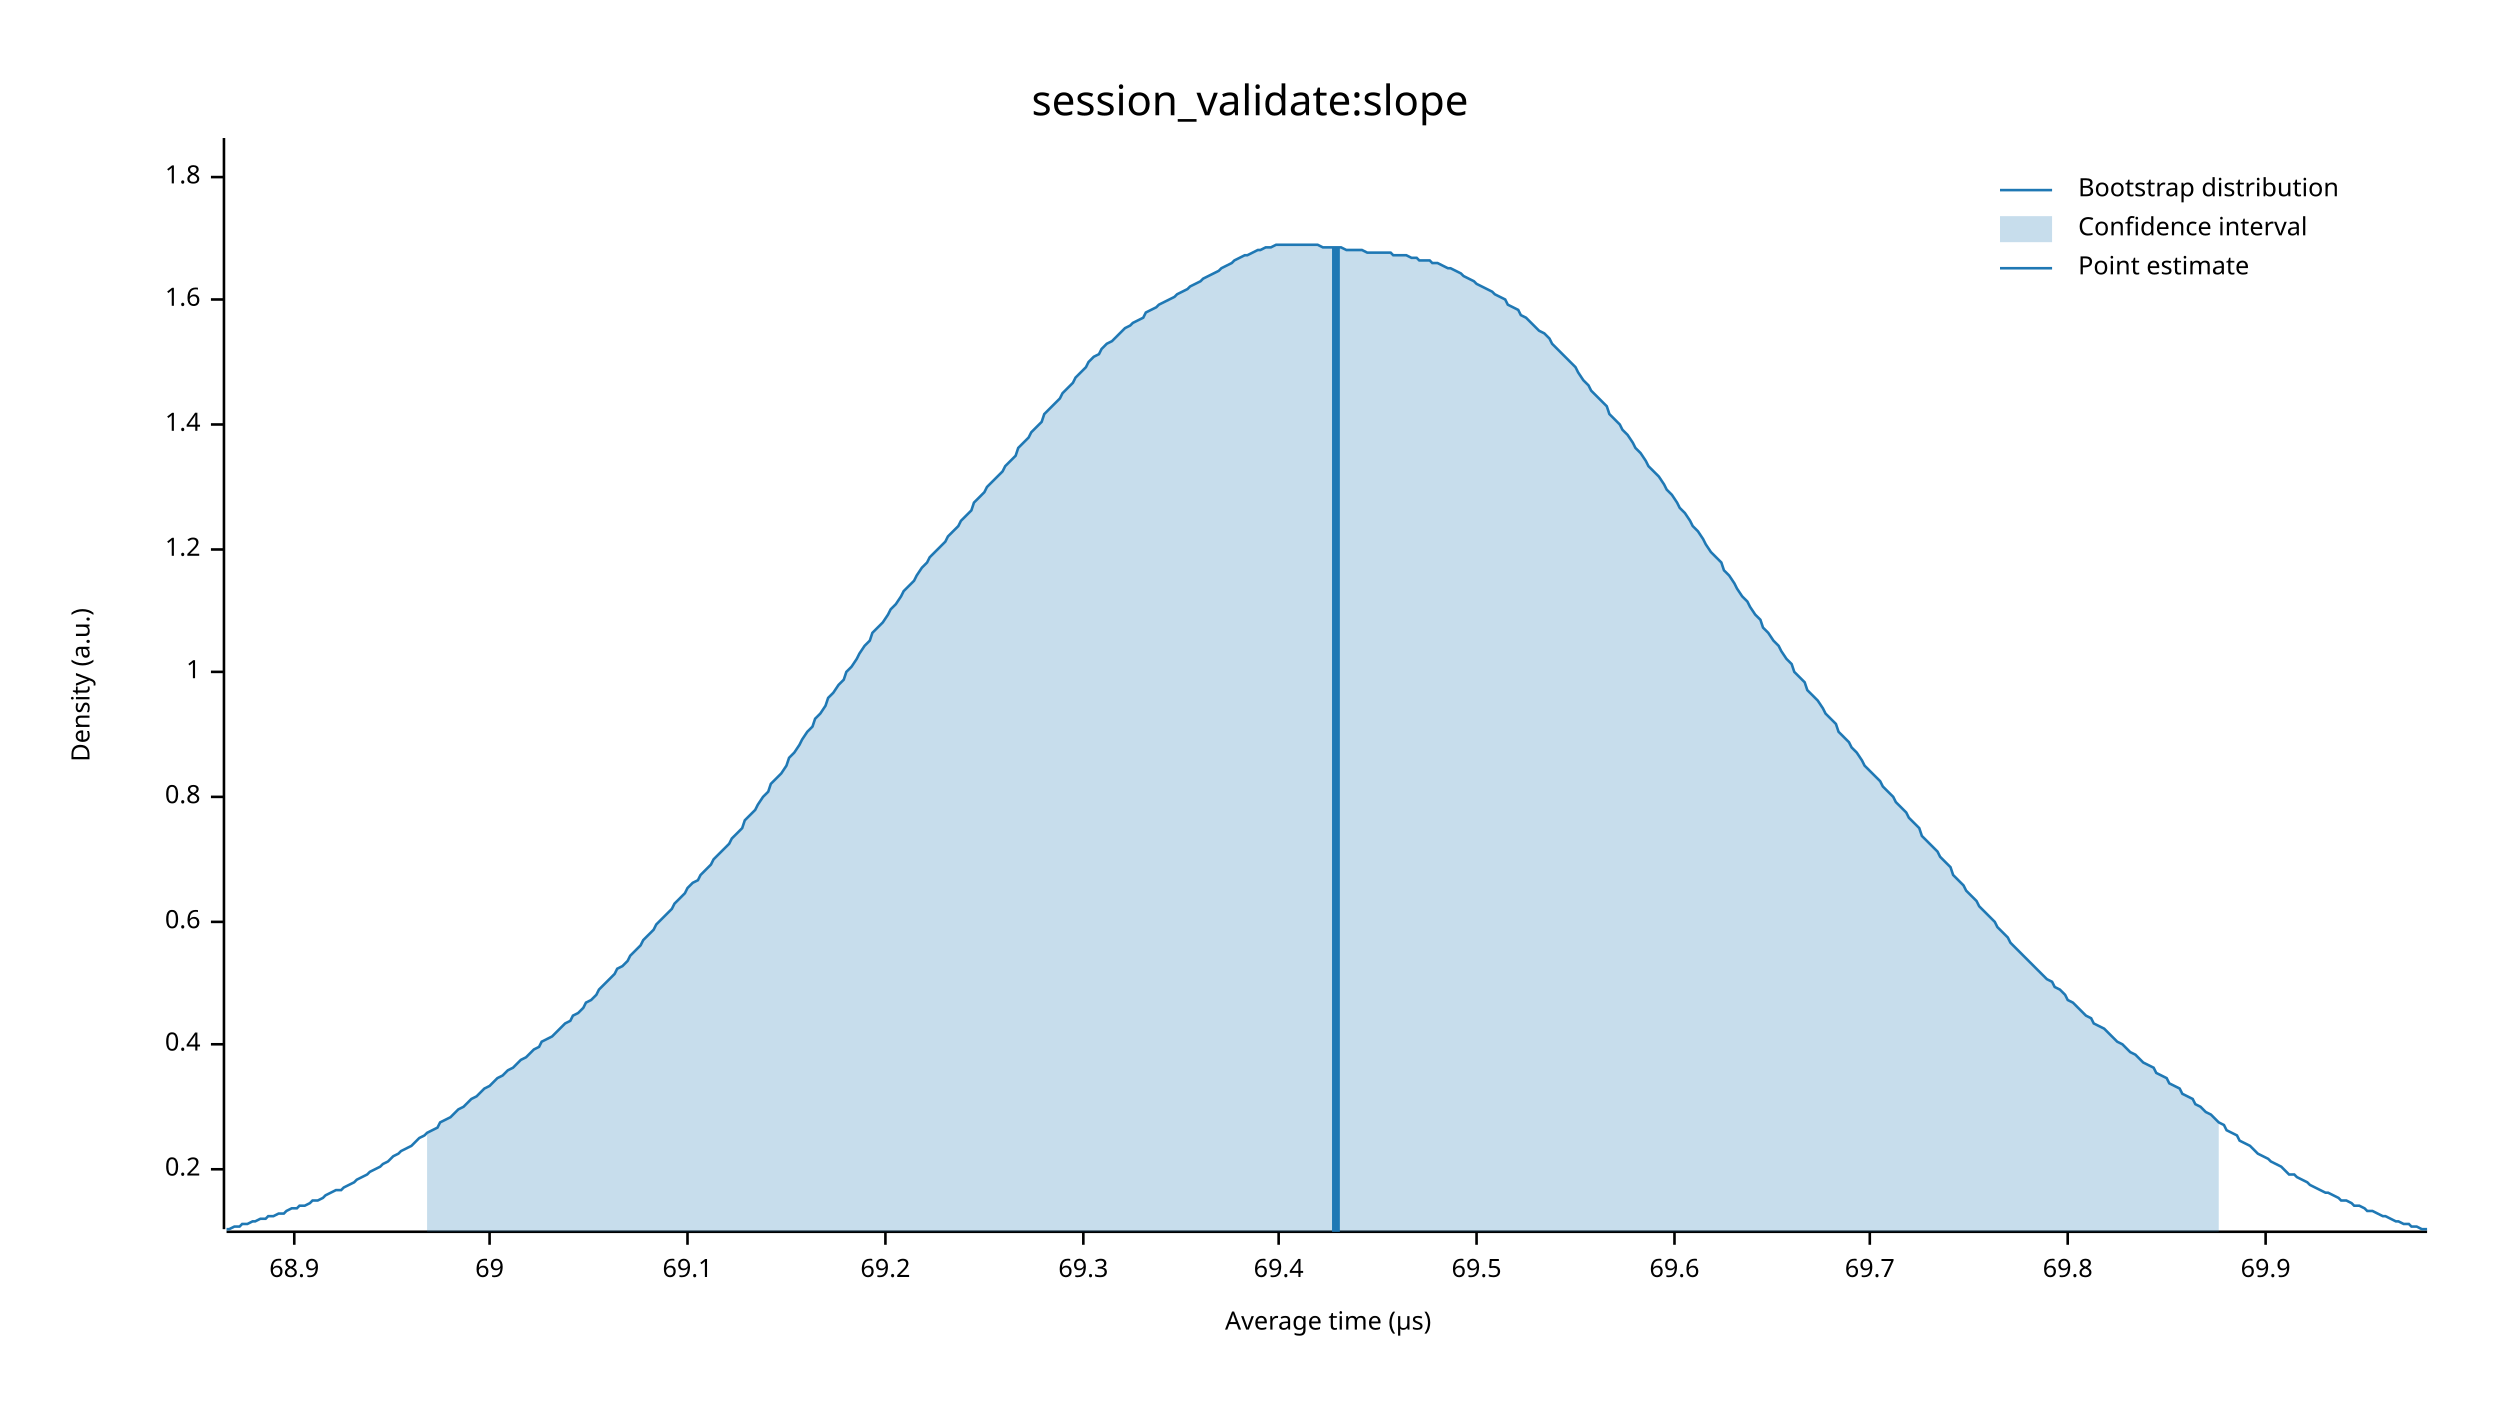
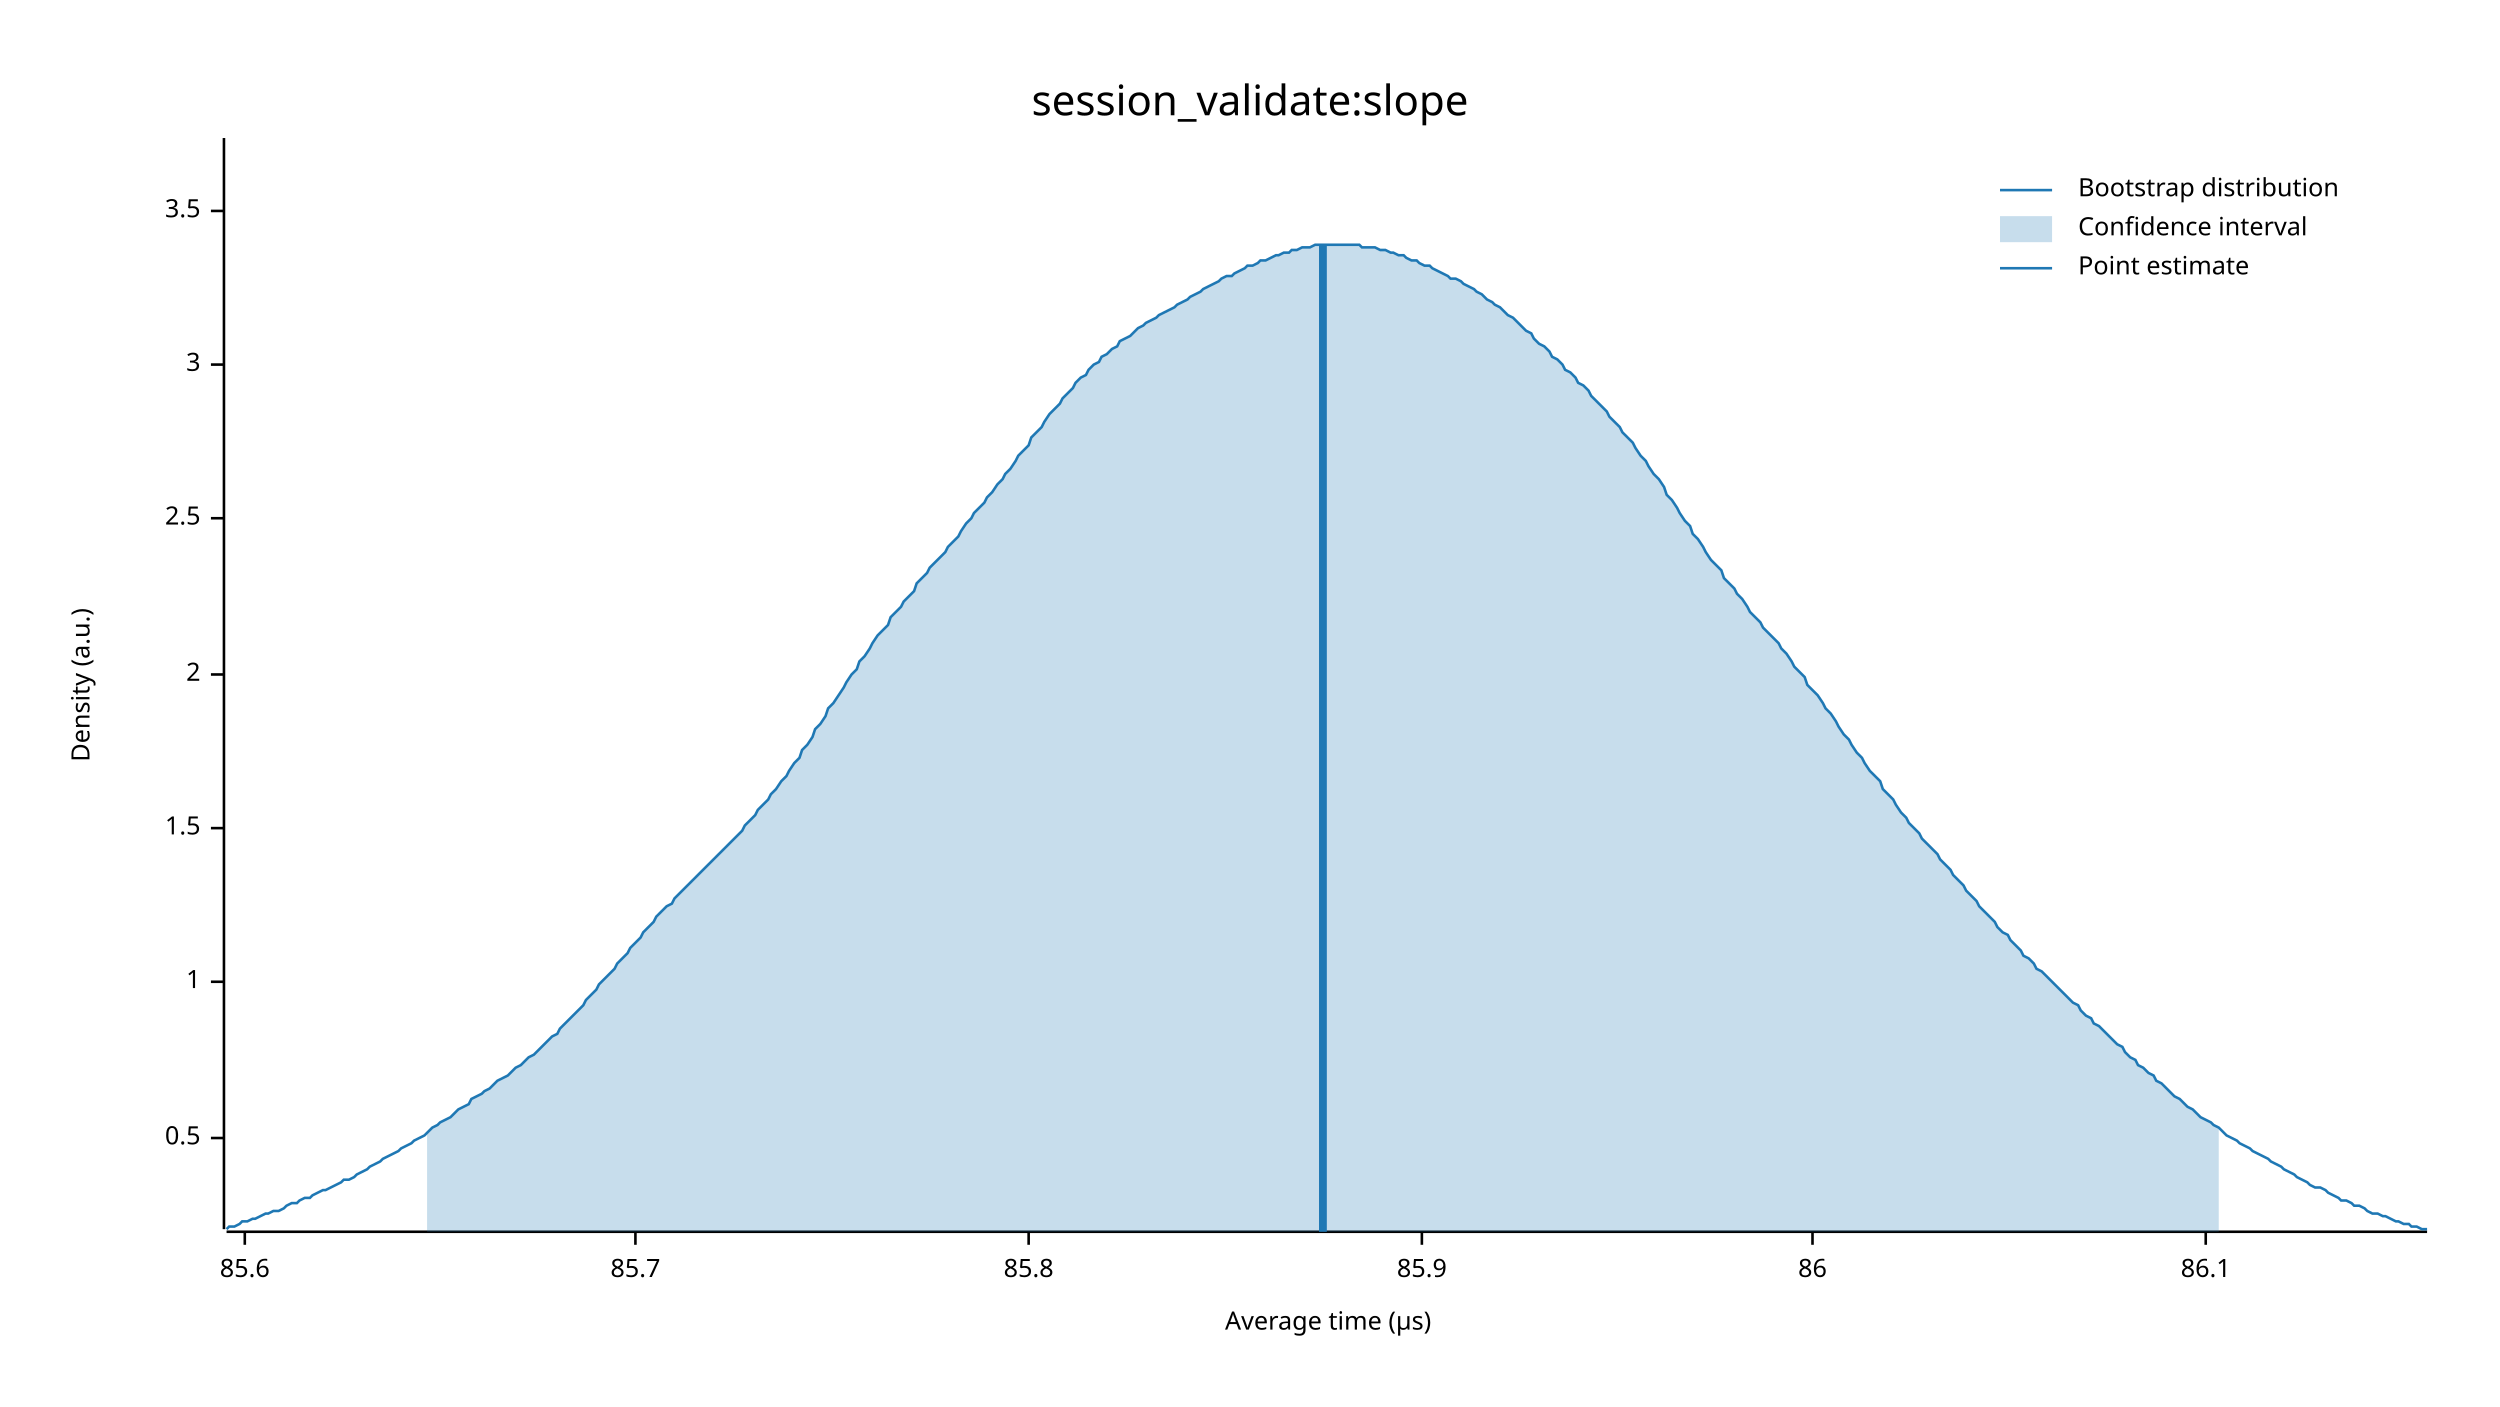
<svg xmlns="http://www.w3.org/2000/svg" width="960" height="540" viewBox="0 0 960 540">
  <text x="480" y="32" dy="0.76em" text-anchor="middle" font-family="sans-serif" font-size="16.129" opacity="1" fill="#000000">
session_validate:slope
</text>
  <text x="27" y="263" dy="0.76em" text-anchor="middle" font-family="sans-serif" font-size="9.677" opacity="1" fill="#000000" transform="rotate(270, 27, 263)">
Density (a.u.)
</text>
  <text x="510" y="513" dy="-0.5ex" text-anchor="middle" font-family="sans-serif" font-size="9.677" opacity="1" fill="#000000">
Average time (µs)
</text>
  <polyline fill="none" opacity="1" stroke="#000000" stroke-width="1" points="86,53 86,472 " />
-   <text x="77" y="449" dy="0.5ex" text-anchor="end" font-family="sans-serif" font-size="9.677" opacity="1" fill="#000000">
- 0.2
+   <text x="77" y="437" dy="0.5ex" text-anchor="end" font-family="sans-serif" font-size="9.677" opacity="1" fill="#000000">
+ 0.5
</text>
-   <polyline fill="none" opacity="1" stroke="#000000" stroke-width="1" points="81,449 86,449 " />
-   <text x="77" y="401" dy="0.5ex" text-anchor="end" font-family="sans-serif" font-size="9.677" opacity="1" fill="#000000">
- 0.4
- </text>
-   <polyline fill="none" opacity="1" stroke="#000000" stroke-width="1" points="81,401 86,401 " />
-   <text x="77" y="354" dy="0.5ex" text-anchor="end" font-family="sans-serif" font-size="9.677" opacity="1" fill="#000000">
- 0.6
- </text>
-   <polyline fill="none" opacity="1" stroke="#000000" stroke-width="1" points="81,354 86,354 " />
-   <text x="77" y="306" dy="0.5ex" text-anchor="end" font-family="sans-serif" font-size="9.677" opacity="1" fill="#000000">
- 0.8
- </text>
-   <polyline fill="none" opacity="1" stroke="#000000" stroke-width="1" points="81,306 86,306 " />
-   <text x="77" y="258" dy="0.5ex" text-anchor="end" font-family="sans-serif" font-size="9.677" opacity="1" fill="#000000">
+   <polyline fill="none" opacity="1" stroke="#000000" stroke-width="1" points="81,437 86,437 " />
+   <text x="77" y="377" dy="0.5ex" text-anchor="end" font-family="sans-serif" font-size="9.677" opacity="1" fill="#000000">
1
</text>
-   <polyline fill="none" opacity="1" stroke="#000000" stroke-width="1" points="81,258 86,258 " />
-   <text x="77" y="211" dy="0.5ex" text-anchor="end" font-family="sans-serif" font-size="9.677" opacity="1" fill="#000000">
- 1.2
+   <polyline fill="none" opacity="1" stroke="#000000" stroke-width="1" points="81,377 86,377 " />
+   <text x="77" y="318" dy="0.5ex" text-anchor="end" font-family="sans-serif" font-size="9.677" opacity="1" fill="#000000">
+ 1.5
</text>
-   <polyline fill="none" opacity="1" stroke="#000000" stroke-width="1" points="81,211 86,211 " />
-   <text x="77" y="163" dy="0.5ex" text-anchor="end" font-family="sans-serif" font-size="9.677" opacity="1" fill="#000000">
- 1.4
+   <polyline fill="none" opacity="1" stroke="#000000" stroke-width="1" points="81,318 86,318 " />
+   <text x="77" y="259" dy="0.5ex" text-anchor="end" font-family="sans-serif" font-size="9.677" opacity="1" fill="#000000">
+ 2
</text>
-   <polyline fill="none" opacity="1" stroke="#000000" stroke-width="1" points="81,163 86,163 " />
-   <text x="77" y="115" dy="0.5ex" text-anchor="end" font-family="sans-serif" font-size="9.677" opacity="1" fill="#000000">
- 1.6
+   <polyline fill="none" opacity="1" stroke="#000000" stroke-width="1" points="81,259 86,259 " />
+   <text x="77" y="199" dy="0.5ex" text-anchor="end" font-family="sans-serif" font-size="9.677" opacity="1" fill="#000000">
+ 2.5
</text>
-   <polyline fill="none" opacity="1" stroke="#000000" stroke-width="1" points="81,115 86,115 " />
-   <text x="77" y="68" dy="0.5ex" text-anchor="end" font-family="sans-serif" font-size="9.677" opacity="1" fill="#000000">
- 1.8
+   <polyline fill="none" opacity="1" stroke="#000000" stroke-width="1" points="81,199 86,199 " />
+   <text x="77" y="140" dy="0.5ex" text-anchor="end" font-family="sans-serif" font-size="9.677" opacity="1" fill="#000000">
+ 3
</text>
-   <polyline fill="none" opacity="1" stroke="#000000" stroke-width="1" points="81,68 86,68 " />
+   <polyline fill="none" opacity="1" stroke="#000000" stroke-width="1" points="81,140 86,140 " />
+   <text x="77" y="81" dy="0.5ex" text-anchor="end" font-family="sans-serif" font-size="9.677" opacity="1" fill="#000000">
+ 3.5
+ </text>
+   <polyline fill="none" opacity="1" stroke="#000000" stroke-width="1" points="81,81 86,81 " />
  <polyline fill="none" opacity="1" stroke="#000000" stroke-width="1" points="87,473 932,473 " />
-   <text x="113" y="483" dy="0.76em" text-anchor="middle" font-family="sans-serif" font-size="9.677" opacity="1" fill="#000000">
- 68.9
+   <text x="94" y="483" dy="0.76em" text-anchor="middle" font-family="sans-serif" font-size="9.677" opacity="1" fill="#000000">
+ 85.6
</text>
-   <polyline fill="none" opacity="1" stroke="#000000" stroke-width="1" points="113,473 113,478 " />
-   <text x="188" y="483" dy="0.76em" text-anchor="middle" font-family="sans-serif" font-size="9.677" opacity="1" fill="#000000">
- 69
+   <polyline fill="none" opacity="1" stroke="#000000" stroke-width="1" points="94,473 94,478 " />
+   <text x="244" y="483" dy="0.76em" text-anchor="middle" font-family="sans-serif" font-size="9.677" opacity="1" fill="#000000">
+ 85.7
</text>
-   <polyline fill="none" opacity="1" stroke="#000000" stroke-width="1" points="188,473 188,478 " />
-   <text x="264" y="483" dy="0.76em" text-anchor="middle" font-family="sans-serif" font-size="9.677" opacity="1" fill="#000000">
- 69.1
+   <polyline fill="none" opacity="1" stroke="#000000" stroke-width="1" points="244,473 244,478 " />
+   <text x="395" y="483" dy="0.76em" text-anchor="middle" font-family="sans-serif" font-size="9.677" opacity="1" fill="#000000">
+ 85.8
</text>
-   <polyline fill="none" opacity="1" stroke="#000000" stroke-width="1" points="264,473 264,478 " />
-   <text x="340" y="483" dy="0.76em" text-anchor="middle" font-family="sans-serif" font-size="9.677" opacity="1" fill="#000000">
- 69.2
+   <polyline fill="none" opacity="1" stroke="#000000" stroke-width="1" points="395,473 395,478 " />
+   <text x="546" y="483" dy="0.76em" text-anchor="middle" font-family="sans-serif" font-size="9.677" opacity="1" fill="#000000">
+ 85.9
</text>
-   <polyline fill="none" opacity="1" stroke="#000000" stroke-width="1" points="340,473 340,478 " />
-   <text x="416" y="483" dy="0.76em" text-anchor="middle" font-family="sans-serif" font-size="9.677" opacity="1" fill="#000000">
- 69.3
+   <polyline fill="none" opacity="1" stroke="#000000" stroke-width="1" points="546,473 546,478 " />
+   <text x="696" y="483" dy="0.76em" text-anchor="middle" font-family="sans-serif" font-size="9.677" opacity="1" fill="#000000">
+ 86
</text>
-   <polyline fill="none" opacity="1" stroke="#000000" stroke-width="1" points="416,473 416,478 " />
-   <text x="491" y="483" dy="0.76em" text-anchor="middle" font-family="sans-serif" font-size="9.677" opacity="1" fill="#000000">
- 69.4
+   <polyline fill="none" opacity="1" stroke="#000000" stroke-width="1" points="696,473 696,478 " />
+   <text x="847" y="483" dy="0.76em" text-anchor="middle" font-family="sans-serif" font-size="9.677" opacity="1" fill="#000000">
+ 86.1
</text>
-   <polyline fill="none" opacity="1" stroke="#000000" stroke-width="1" points="491,473 491,478 " />
-   <text x="567" y="483" dy="0.76em" text-anchor="middle" font-family="sans-serif" font-size="9.677" opacity="1" fill="#000000">
- 69.5
- </text>
-   <polyline fill="none" opacity="1" stroke="#000000" stroke-width="1" points="567,473 567,478 " />
-   <text x="643" y="483" dy="0.76em" text-anchor="middle" font-family="sans-serif" font-size="9.677" opacity="1" fill="#000000">
- 69.6
- </text>
-   <polyline fill="none" opacity="1" stroke="#000000" stroke-width="1" points="643,473 643,478 " />
-   <text x="718" y="483" dy="0.76em" text-anchor="middle" font-family="sans-serif" font-size="9.677" opacity="1" fill="#000000">
- 69.7
- </text>
-   <polyline fill="none" opacity="1" stroke="#000000" stroke-width="1" points="718,473 718,478 " />
-   <text x="794" y="483" dy="0.76em" text-anchor="middle" font-family="sans-serif" font-size="9.677" opacity="1" fill="#000000">
- 69.8
- </text>
-   <polyline fill="none" opacity="1" stroke="#000000" stroke-width="1" points="794,473 794,478 " />
-   <text x="870" y="483" dy="0.76em" text-anchor="middle" font-family="sans-serif" font-size="9.677" opacity="1" fill="#000000">
- 69.9
- </text>
-   <polyline fill="none" opacity="1" stroke="#000000" stroke-width="1" points="870,473 870,478 " />
-   <polyline fill="none" opacity="1" stroke="#1F78B4" stroke-width="1" points="87,472 88,472 90,471 92,471 93,470 95,470 97,469 98,469 100,468 102,468 103,467 105,467 107,466 109,466 110,465 112,464 114,464 115,463 117,463 119,462 120,461 122,461 124,460 125,459 127,458 129,457 131,457 132,456 134,455 136,454 137,453 139,452 141,451 142,450 144,449 146,448 147,447 149,446 151,444 153,443 154,442 156,441 158,440 159,439 161,437 163,436 164,435 166,434 168,433 169,431 171,430 173,429 175,427 176,426 178,425 180,423 181,422 183,421 185,419 186,418 188,417 190,415 191,414 193,413 195,411 197,410 198,409 200,407 202,406 203,405 205,403 207,402 208,400 210,399 212,398 214,396 215,395 217,393 219,392 220,390 222,389 224,387 225,385 227,384 229,382 230,380 232,378 234,376 236,374 237,372 239,371 241,369 242,367 244,365 246,363 247,361 249,359 251,357 252,355 254,353 256,351 258,349 259,347 261,345 263,343 264,341 266,339 268,338 269,336 271,334 273,332 274,330 276,328 278,326 280,324 281,322 283,320 285,318 286,315 288,313 290,311 291,309 293,306 295,304 296,301 298,299 300,297 302,294 303,291 305,289 307,286 308,284 310,281 312,279 313,276 315,274 317,271 318,268 320,266 322,263 324,261 325,258 327,256 329,253 330,251 332,248 334,246 335,243 337,241 339,239 341,236 342,234 344,232 346,229 347,227 349,225 351,223 352,221 354,218 356,216 357,214 359,212 361,210 363,208 364,206 366,204 368,202 369,200 371,198 373,196 374,193 376,191 378,189 379,187 381,185 383,183 385,181 386,179 388,177 390,175 391,172 393,170 395,168 396,166 398,164 400,162 401,159 403,157 405,155 407,153 408,151 410,149 412,147 413,145 415,143 417,141 418,139 420,137 422,136 423,134 425,132 427,131 429,129 430,128 432,126 434,125 435,124 437,123 439,122 440,120 442,119 444,118 445,117 447,116 449,115 451,114 452,113 454,112 456,111 457,110 459,109 461,108 462,107 464,106 466,105 468,104 469,103 471,102 473,101 474,100 476,99 478,98 479,98 481,97 483,96 484,96 486,95 488,95 490,94 491,94 493,94 495,94 496,94 498,94 500,94 501,94 503,94 505,94 506,94 508,95 510,95 512,95 513,95 515,95 517,96 518,96 520,96 522,96 523,96 525,97 527,97 528,97 530,97 532,97 534,97 535,98 537,98 539,98 540,98 542,99 544,99 545,100 547,100 549,100 550,101 552,101 554,102 556,103 557,103 559,104 561,105 562,106 564,107 566,108 567,109 569,110 571,111 573,112 574,113 576,114 578,115 579,117 581,118 583,119 584,121 586,122 588,124 589,125 591,127 593,128 595,130 596,132 598,134 600,136 601,137 603,139 605,141 606,143 608,146 610,148 611,150 613,152 615,154 617,156 618,159 620,161 622,163 623,165 625,167 627,170 628,172 630,174 632,177 633,179 635,181 637,183 639,186 640,188 642,190 644,193 645,195 647,197 649,200 650,202 652,204 654,207 655,209 657,212 659,214 661,216 662,219 664,221 666,224 667,226 669,229 671,231 672,233 674,236 676,238 677,241 679,243 681,246 683,248 684,250 686,253 688,255 689,258 691,260 693,262 694,265 696,267 698,269 700,272 701,274 703,276 705,278 706,281 708,283 710,285 711,287 713,289 715,292 716,294 718,296 720,298 722,300 723,302 725,304 727,306 728,308 730,310 732,312 733,314 735,316 737,318 738,321 740,323 742,325 744,327 745,329 747,331 749,333 750,336 752,338 754,340 755,342 757,344 759,346 760,348 762,350 764,352 766,354 767,356 769,358 771,360 772,362 774,364 776,366 777,367 779,369 781,371 782,372 784,374 786,376 788,377 789,379 791,380 793,382 794,384 796,385 798,387 799,388 801,390 803,391 804,393 806,394 808,395 810,397 811,398 813,400 815,401 816,402 818,404 820,405 821,406 823,408 825,409 827,410 828,412 830,413 832,414 833,416 835,417 837,418 838,420 840,421 842,422 843,424 845,425 847,427 849,428 850,429 852,431 854,432 855,434 857,435 859,436 860,438 862,439 864,440 865,441 867,443 869,444 871,445 872,446 874,447 876,448 877,449 879,451 881,451 882,452 884,453 886,454 887,455 889,456 891,457 893,458 894,458 896,459 898,460 899,461 901,461 903,462 904,463 906,463 908,464 909,465 911,465 913,466 915,467 916,467 918,468 920,469 921,469 923,470 925,470 926,471 928,471 930,472 932,472 " />
-   <polygon opacity="0.25" fill="#1F78B4" points="164,435 166,434 168,433 169,431 171,430 173,429 175,427 176,426 178,425 180,423 181,422 183,421 185,419 186,418 188,417 190,415 191,414 193,413 195,411 197,410 198,409 200,407 202,406 203,405 205,403 207,402 208,400 210,399 212,398 214,396 215,395 217,393 219,392 220,390 222,389 224,387 225,385 227,384 229,382 230,380 232,378 234,376 236,374 237,372 239,371 241,369 242,367 244,365 246,363 247,361 249,359 251,357 252,355 254,353 256,351 258,349 259,347 261,345 263,343 264,341 266,339 268,338 269,336 271,334 273,332 274,330 276,328 278,326 280,324 281,322 283,320 285,318 286,315 288,313 290,311 291,309 293,306 295,304 296,301 298,299 300,297 302,294 303,291 305,289 307,286 308,284 310,281 312,279 313,276 315,274 317,271 318,268 320,266 322,263 324,261 325,258 327,256 329,253 330,251 332,248 334,246 335,243 337,241 339,239 341,236 342,234 344,232 346,229 347,227 349,225 351,223 352,221 354,218 356,216 357,214 359,212 361,210 363,208 364,206 366,204 368,202 369,200 371,198 373,196 374,193 376,191 378,189 379,187 381,185 383,183 385,181 386,179 388,177 390,175 391,172 393,170 395,168 396,166 398,164 400,162 401,159 403,157 405,155 407,153 408,151 410,149 412,147 413,145 415,143 417,141 418,139 420,137 422,136 423,134 425,132 427,131 429,129 430,128 432,126 434,125 435,124 437,123 439,122 440,120 442,119 444,118 445,117 447,116 449,115 451,114 452,113 454,112 456,111 457,110 459,109 461,108 462,107 464,106 466,105 468,104 469,103 471,102 473,101 474,100 476,99 478,98 479,98 481,97 483,96 484,96 486,95 488,95 490,94 491,94 493,94 495,94 496,94 498,94 500,94 501,94 503,94 505,94 506,94 508,95 510,95 512,95 513,95 515,95 517,96 518,96 520,96 522,96 523,96 525,97 527,97 528,97 530,97 532,97 534,97 535,98 537,98 539,98 540,98 542,99 544,99 545,100 547,100 549,100 550,101 552,101 554,102 556,103 557,103 559,104 561,105 562,106 564,107 566,108 567,109 569,110 571,111 573,112 574,113 576,114 578,115 579,117 581,118 583,119 584,121 586,122 588,124 589,125 591,127 593,128 595,130 596,132 598,134 600,136 601,137 603,139 605,141 606,143 608,146 610,148 611,150 613,152 615,154 617,156 618,159 620,161 622,163 623,165 625,167 627,170 628,172 630,174 632,177 633,179 635,181 637,183 639,186 640,188 642,190 644,193 645,195 647,197 649,200 650,202 652,204 654,207 655,209 657,212 659,214 661,216 662,219 664,221 666,224 667,226 669,229 671,231 672,233 674,236 676,238 677,241 679,243 681,246 683,248 684,250 686,253 688,255 689,258 691,260 693,262 694,265 696,267 698,269 700,272 701,274 703,276 705,278 706,281 708,283 710,285 711,287 713,289 715,292 716,294 718,296 720,298 722,300 723,302 725,304 727,306 728,308 730,310 732,312 733,314 735,316 737,318 738,321 740,323 742,325 744,327 745,329 747,331 749,333 750,336 752,338 754,340 755,342 757,344 759,346 760,348 762,350 764,352 766,354 767,356 769,358 771,360 772,362 774,364 776,366 777,367 779,369 781,371 782,372 784,374 786,376 788,377 789,379 791,380 793,382 794,384 796,385 798,387 799,388 801,390 803,391 804,393 806,394 808,395 810,397 811,398 813,400 815,401 816,402 818,404 820,405 821,406 823,408 825,409 827,410 828,412 830,413 832,414 833,416 835,417 837,418 838,420 840,421 842,422 843,424 845,425 847,427 849,428 850,429 852,431 852,473 164,473 " />
-   <polyline fill="none" opacity="1" stroke="#1F78B4" stroke-width="3" points="513,473 513,95 " />
+   <polyline fill="none" opacity="1" stroke="#000000" stroke-width="1" points="847,473 847,478 " />
+   <polyline fill="none" opacity="1" stroke="#1F78B4" stroke-width="1" points="87,472 88,471 90,471 92,470 93,469 95,469 97,468 98,468 100,467 102,466 103,466 105,465 107,465 109,464 110,463 112,462 114,462 115,461 117,460 119,460 120,459 122,458 124,457 125,457 127,456 129,455 131,454 132,453 134,453 136,452 137,451 139,450 141,449 142,448 144,447 146,446 147,445 149,444 151,443 153,442 154,441 156,440 158,439 159,438 161,437 163,436 164,435 166,433 168,432 169,431 171,430 173,429 175,427 176,426 178,425 180,424 181,422 183,421 185,420 186,419 188,418 190,416 191,415 193,414 195,413 197,411 198,410 200,409 202,407 203,406 205,405 207,403 208,402 210,400 212,398 214,397 215,395 217,393 219,391 220,390 222,388 224,386 225,384 227,382 229,380 230,378 232,376 234,374 236,372 237,370 239,368 241,366 242,364 244,362 246,360 247,358 249,356 251,354 252,352 254,350 256,348 258,347 259,345 261,343 263,341 264,340 266,338 268,336 269,335 271,333 273,331 274,330 276,328 278,326 280,324 281,323 283,321 285,319 286,317 288,315 290,313 291,311 293,309 295,307 296,305 298,303 300,300 302,298 303,296 305,293 307,291 308,288 310,286 312,283 313,280 315,278 317,275 318,272 320,270 322,267 324,264 325,262 327,259 329,257 330,254 332,252 334,249 335,247 337,244 339,242 341,240 342,237 344,235 346,233 347,231 349,229 351,227 352,224 354,222 356,220 357,218 359,216 361,214 363,212 364,210 366,208 368,206 369,204 371,201 373,199 374,197 376,195 378,193 379,191 381,189 383,186 385,184 386,182 388,180 390,177 391,175 393,173 395,171 396,168 398,166 400,164 401,162 403,159 405,157 407,155 408,153 410,151 412,149 413,147 415,145 417,144 418,142 420,140 422,139 423,137 425,136 427,134 429,133 430,131 432,130 434,129 435,128 437,126 439,125 440,124 442,123 444,122 445,121 447,120 449,119 451,118 452,117 454,116 456,115 457,114 459,113 461,112 462,111 464,110 466,109 468,108 469,107 471,106 473,106 474,105 476,104 478,103 479,102 481,102 483,101 484,100 486,100 488,99 490,98 491,98 493,97 495,97 496,96 498,96 500,95 501,95 503,95 505,94 506,94 508,94 510,94 512,94 513,94 515,94 517,94 518,94 520,94 522,94 523,95 525,95 527,95 528,95 530,96 532,96 534,97 535,97 537,98 539,98 540,99 542,100 544,100 545,101 547,102 549,102 550,103 552,104 554,105 556,106 557,107 559,107 561,108 562,109 564,110 566,111 567,112 569,113 571,115 573,116 574,117 576,118 578,120 579,121 581,122 583,124 584,125 586,127 588,128 589,130 591,132 593,133 595,135 596,137 598,138 600,140 601,142 603,143 605,145 606,147 608,148 610,150 611,152 613,154 615,156 617,158 618,160 620,162 622,164 623,166 625,168 627,170 628,172 630,175 632,177 633,179 635,182 637,184 639,187 640,190 642,192 644,195 645,197 647,200 649,202 650,205 652,207 654,210 655,212 657,215 659,217 661,219 662,222 664,224 666,226 667,228 669,230 671,233 672,235 674,237 676,239 677,241 679,243 681,245 683,247 684,249 686,251 688,254 689,256 691,258 693,260 694,263 696,265 698,267 700,270 701,272 703,274 705,277 706,279 708,282 710,284 711,286 713,289 715,291 716,293 718,296 720,298 722,300 723,303 725,305 727,307 728,309 730,312 732,314 733,316 735,318 737,320 738,322 740,324 742,326 744,328 745,330 747,332 749,334 750,336 752,338 754,340 755,342 757,344 759,346 760,348 762,350 764,352 766,354 767,356 769,358 771,359 772,361 774,363 776,365 777,367 779,368 781,370 782,372 784,373 786,375 788,377 789,378 791,380 793,382 794,383 796,385 798,386 799,388 801,390 803,391 804,393 806,394 808,396 810,398 811,399 813,401 815,402 816,404 818,406 820,407 821,409 823,410 825,412 827,413 828,415 830,416 832,418 833,419 835,421 837,422 838,423 840,425 842,426 843,427 845,429 847,430 849,431 850,432 852,433 854,435 855,436 857,437 859,438 860,439 862,440 864,441 865,442 867,443 869,444 871,445 872,446 874,447 876,448 877,449 879,450 881,451 882,452 884,453 886,454 887,455 889,456 891,456 893,457 894,458 896,459 898,460 899,461 901,461 903,462 904,463 906,463 908,464 909,465 911,466 913,466 915,467 916,467 918,468 920,469 921,469 923,470 925,470 926,471 928,471 930,472 932,472 " />
+   <polygon opacity="0.25" fill="#1F78B4" points="164,435 166,433 168,432 169,431 171,430 173,429 175,427 176,426 178,425 180,424 181,422 183,421 185,420 186,419 188,418 190,416 191,415 193,414 195,413 197,411 198,410 200,409 202,407 203,406 205,405 207,403 208,402 210,400 212,398 214,397 215,395 217,393 219,391 220,390 222,388 224,386 225,384 227,382 229,380 230,378 232,376 234,374 236,372 237,370 239,368 241,366 242,364 244,362 246,360 247,358 249,356 251,354 252,352 254,350 256,348 258,347 259,345 261,343 263,341 264,340 266,338 268,336 269,335 271,333 273,331 274,330 276,328 278,326 280,324 281,323 283,321 285,319 286,317 288,315 290,313 291,311 293,309 295,307 296,305 298,303 300,300 302,298 303,296 305,293 307,291 308,288 310,286 312,283 313,280 315,278 317,275 318,272 320,270 322,267 324,264 325,262 327,259 329,257 330,254 332,252 334,249 335,247 337,244 339,242 341,240 342,237 344,235 346,233 347,231 349,229 351,227 352,224 354,222 356,220 357,218 359,216 361,214 363,212 364,210 366,208 368,206 369,204 371,201 373,199 374,197 376,195 378,193 379,191 381,189 383,186 385,184 386,182 388,180 390,177 391,175 393,173 395,171 396,168 398,166 400,164 401,162 403,159 405,157 407,155 408,153 410,151 412,149 413,147 415,145 417,144 418,142 420,140 422,139 423,137 425,136 427,134 429,133 430,131 432,130 434,129 435,128 437,126 439,125 440,124 442,123 444,122 445,121 447,120 449,119 451,118 452,117 454,116 456,115 457,114 459,113 461,112 462,111 464,110 466,109 468,108 469,107 471,106 473,106 474,105 476,104 478,103 479,102 481,102 483,101 484,100 486,100 488,99 490,98 491,98 493,97 495,97 496,96 498,96 500,95 501,95 503,95 505,94 506,94 508,94 510,94 512,94 513,94 515,94 517,94 518,94 520,94 522,94 523,95 525,95 527,95 528,95 530,96 532,96 534,97 535,97 537,98 539,98 540,99 542,100 544,100 545,101 547,102 549,102 550,103 552,104 554,105 556,106 557,107 559,107 561,108 562,109 564,110 566,111 567,112 569,113 571,115 573,116 574,117 576,118 578,120 579,121 581,122 583,124 584,125 586,127 588,128 589,130 591,132 593,133 595,135 596,137 598,138 600,140 601,142 603,143 605,145 606,147 608,148 610,150 611,152 613,154 615,156 617,158 618,160 620,162 622,164 623,166 625,168 627,170 628,172 630,175 632,177 633,179 635,182 637,184 639,187 640,190 642,192 644,195 645,197 647,200 649,202 650,205 652,207 654,210 655,212 657,215 659,217 661,219 662,222 664,224 666,226 667,228 669,230 671,233 672,235 674,237 676,239 677,241 679,243 681,245 683,247 684,249 686,251 688,254 689,256 691,258 693,260 694,263 696,265 698,267 700,270 701,272 703,274 705,277 706,279 708,282 710,284 711,286 713,289 715,291 716,293 718,296 720,298 722,300 723,303 725,305 727,307 728,309 730,312 732,314 733,316 735,318 737,320 738,322 740,324 742,326 744,328 745,330 747,332 749,334 750,336 752,338 754,340 755,342 757,344 759,346 760,348 762,350 764,352 766,354 767,356 769,358 771,359 772,361 774,363 776,365 777,367 779,368 781,370 782,372 784,373 786,375 788,377 789,378 791,380 793,382 794,383 796,385 798,386 799,388 801,390 803,391 804,393 806,394 808,396 810,398 811,399 813,401 815,402 816,404 818,406 820,407 821,409 823,410 825,412 827,413 828,415 830,416 832,418 833,419 835,421 837,422 838,423 840,425 842,426 843,427 845,429 847,430 849,431 850,432 852,433 852,473 164,473 " />
+   <polyline fill="none" opacity="1" stroke="#1F78B4" stroke-width="3" points="508,473 508,94 " />
  <text x="798" y="68" dy="0.76em" text-anchor="start" font-family="sans-serif" font-size="9.677" opacity="1" fill="#000000">
Bootstrap distribution
</text>
  <text x="798" y="83" dy="0.76em" text-anchor="start" font-family="sans-serif" font-size="9.677" opacity="1" fill="#000000">
Confidence interval
</text>
  <text x="798" y="98" dy="0.76em" text-anchor="start" font-family="sans-serif" font-size="9.677" opacity="1" fill="#000000">
Point estimate
</text>
  <polyline fill="none" opacity="1" stroke="#1F78B4" stroke-width="1" points="768,73 788,73 " />
  <rect x="768" y="83" width="20" height="10" opacity="0.25" fill="#1F78B4" stroke="none" />
  <polyline fill="none" opacity="1" stroke="#1F78B4" stroke-width="1" points="768,103 788,103 " />
</svg>
